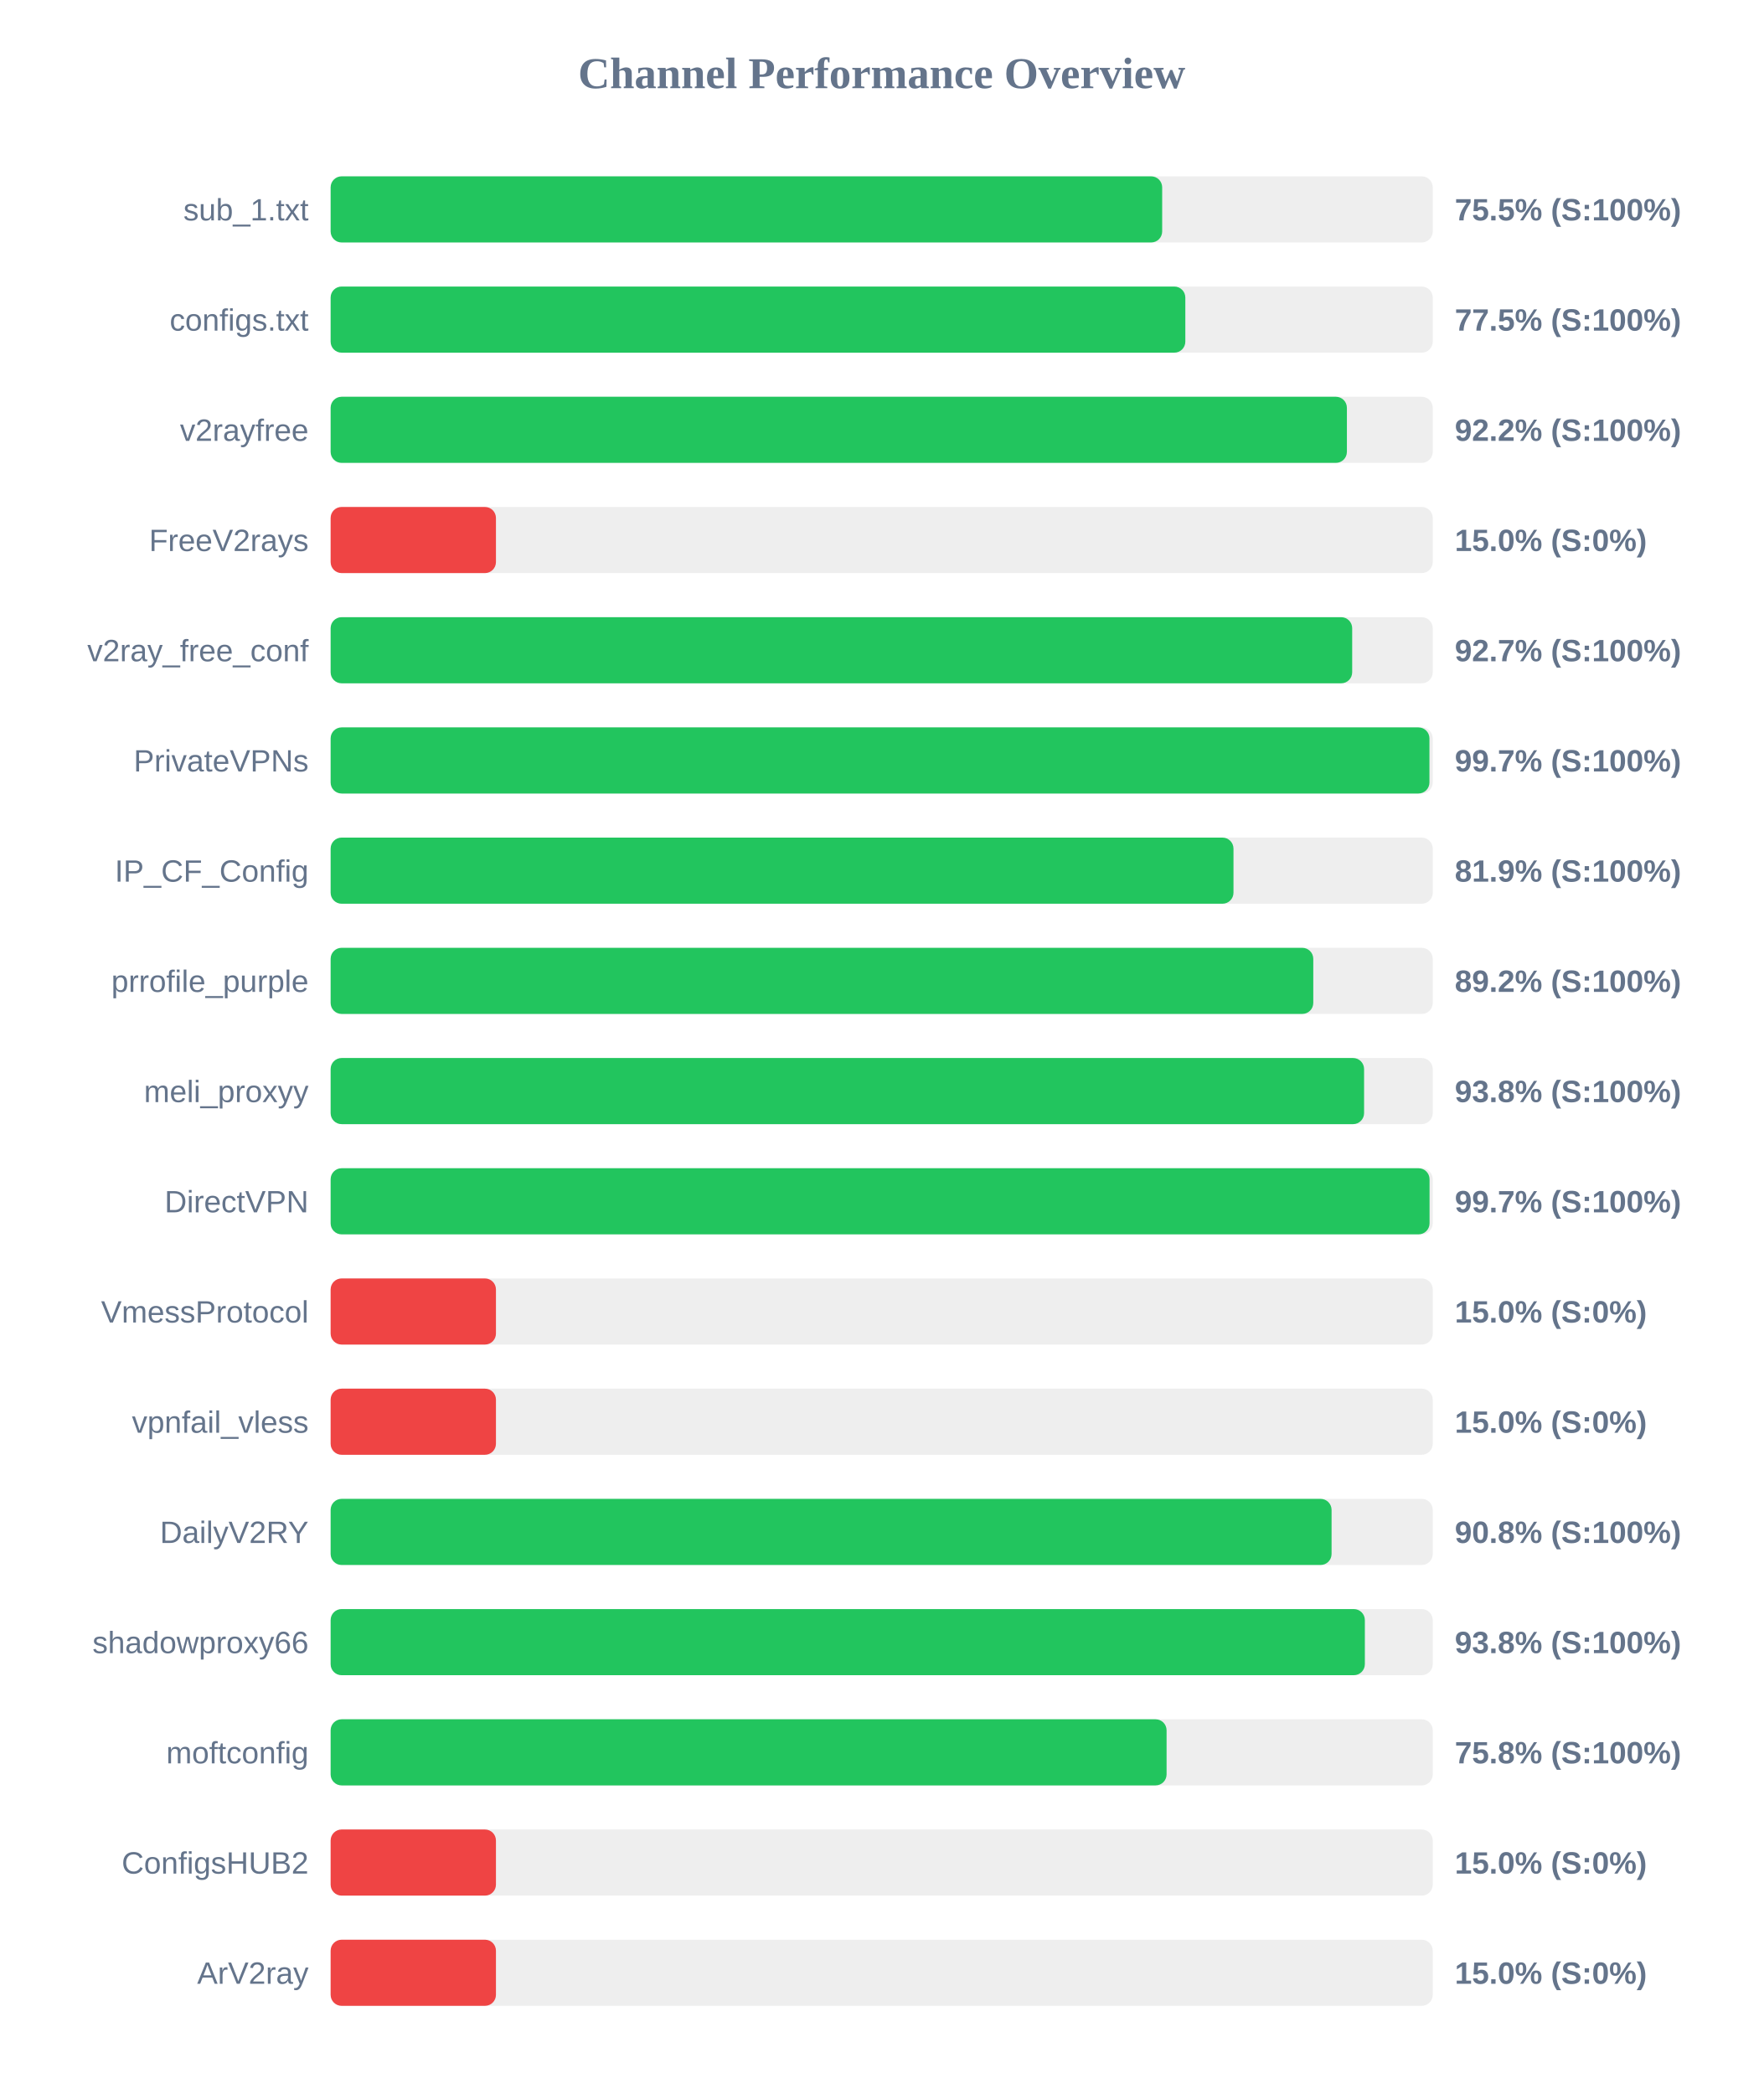
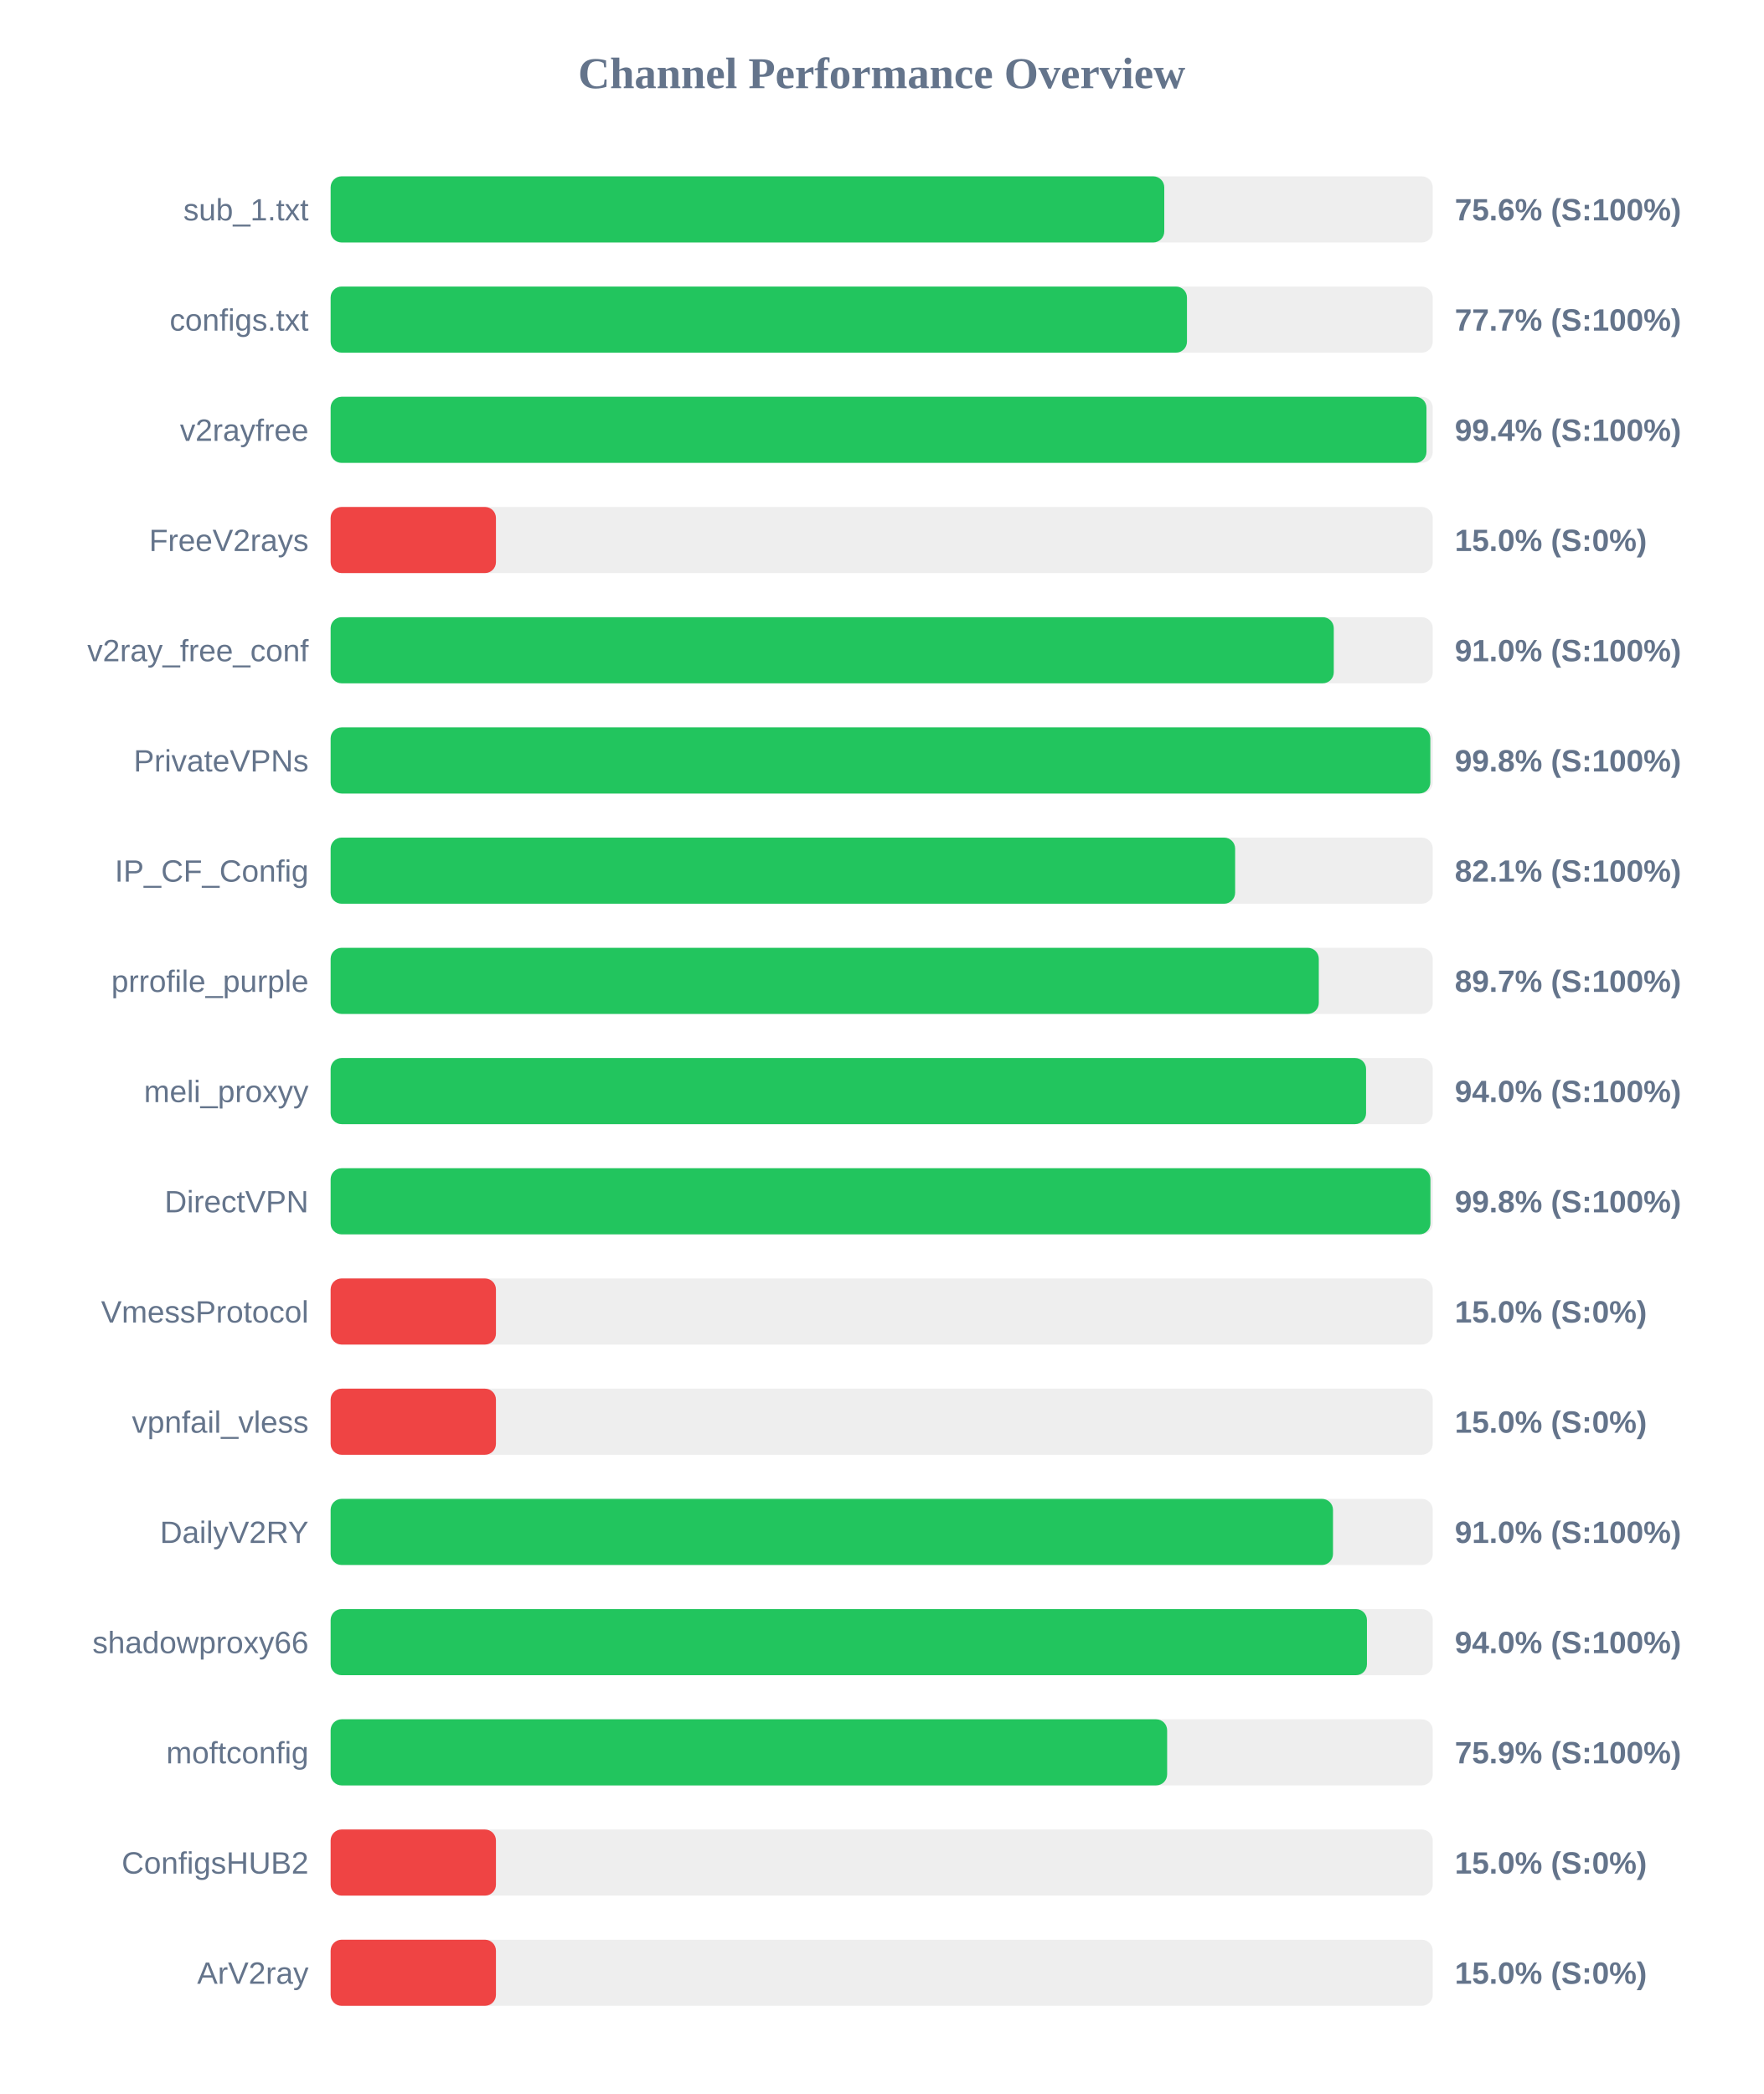
<svg xmlns="http://www.w3.org/2000/svg" width="800" height="950" version="1.1">
  <style>
        .row { font: 14px Arial; fill: #64748b; }
        .score { font: bold 14px Arial; fill: #64748b; }
    </style>
  <text x="400" y="40" text-anchor="middle" font-size="20px" font-weight="bold" fill="#64748b">Channel Performance Overview</text>
  <rect x="150" y="80" width="500" height="30" fill="#eee" rx="5" />
-   <rect x="150" y="80" width="377.25" height="30" fill="#22c55e" rx="5" />
+   <rect x="150" y="80" width="378.2" height="30" fill="#22c55e" rx="5" />
  <text x="140" y="100" text-anchor="end" class="row">sub_1.txt</text>
-   <text x="660" y="100" text-anchor="start" class="score">75.5% (S:100%)</text>
+   <text x="660" y="100" text-anchor="start" class="score">75.6% (S:100%)</text>
  <rect x="150" y="130" width="500" height="30" fill="#eee" rx="5" />
-   <rect x="150" y="130" width="387.75" height="30" fill="#22c55e" rx="5" />
+   <rect x="150" y="130" width="388.5" height="30" fill="#22c55e" rx="5" />
  <text x="140" y="150" text-anchor="end" class="row">configs.txt</text>
-   <text x="660" y="150" text-anchor="start" class="score">77.5% (S:100%)</text>
+   <text x="660" y="150" text-anchor="start" class="score">77.7% (S:100%)</text>
  <rect x="150" y="180" width="500" height="30" fill="#eee" rx="5" />
-   <rect x="150" y="180" width="461.05" height="30" fill="#22c55e" rx="5" />
+   <rect x="150" y="180" width="497.15" height="30" fill="#22c55e" rx="5" />
  <text x="140" y="200" text-anchor="end" class="row">v2rayfree</text>
-   <text x="660" y="200" text-anchor="start" class="score">92.2% (S:100%)</text>
+   <text x="660" y="200" text-anchor="start" class="score">99.4% (S:100%)</text>
  <rect x="150" y="230" width="500" height="30" fill="#eee" rx="5" />
  <rect x="150" y="230" width="75.0" height="30" fill="#ef4444" rx="5" />
  <text x="140" y="250" text-anchor="end" class="row">FreeV2rays</text>
  <text x="660" y="250" text-anchor="start" class="score">15.0% (S:0%)</text>
  <rect x="150" y="280" width="500" height="30" fill="#eee" rx="5" />
-   <rect x="150" y="280" width="463.45" height="30" fill="#22c55e" rx="5" />
+   <rect x="150" y="280" width="455.1" height="30" fill="#22c55e" rx="5" />
  <text x="140" y="300" text-anchor="end" class="row">v2ray_free_conf</text>
-   <text x="660" y="300" text-anchor="start" class="score">92.7% (S:100%)</text>
+   <text x="660" y="300" text-anchor="start" class="score">91.0% (S:100%)</text>
  <rect x="150" y="330" width="500" height="30" fill="#eee" rx="5" />
-   <rect x="150" y="330" width="498.5" height="30" fill="#22c55e" rx="5" />
+   <rect x="150" y="330" width="498.9" height="30" fill="#22c55e" rx="5" />
  <text x="140" y="350" text-anchor="end" class="row">PrivateVPNs</text>
-   <text x="660" y="350" text-anchor="start" class="score">99.7% (S:100%)</text>
+   <text x="660" y="350" text-anchor="start" class="score">99.8% (S:100%)</text>
  <rect x="150" y="380" width="500" height="30" fill="#eee" rx="5" />
-   <rect x="150" y="380" width="409.6" height="30" fill="#22c55e" rx="5" />
+   <rect x="150" y="380" width="410.35" height="30" fill="#22c55e" rx="5" />
  <text x="140" y="400" text-anchor="end" class="row">IP_CF_Config</text>
-   <text x="660" y="400" text-anchor="start" class="score">81.9% (S:100%)</text>
+   <text x="660" y="400" text-anchor="start" class="score">82.1% (S:100%)</text>
  <rect x="150" y="430" width="500" height="30" fill="#eee" rx="5" />
-   <rect x="150" y="430" width="445.8" height="30" fill="#22c55e" rx="5" />
+   <rect x="150" y="430" width="448.3" height="30" fill="#22c55e" rx="5" />
  <text x="140" y="450" text-anchor="end" class="row">prrofile_purple</text>
-   <text x="660" y="450" text-anchor="start" class="score">89.2% (S:100%)</text>
+   <text x="660" y="450" text-anchor="start" class="score">89.7% (S:100%)</text>
  <rect x="150" y="480" width="500" height="30" fill="#eee" rx="5" />
-   <rect x="150" y="480" width="468.85" height="30" fill="#22c55e" rx="5" />
+   <rect x="150" y="480" width="469.75" height="30" fill="#22c55e" rx="5" />
  <text x="140" y="500" text-anchor="end" class="row">meli_proxyy</text>
-   <text x="660" y="500" text-anchor="start" class="score">93.8% (S:100%)</text>
+   <text x="660" y="500" text-anchor="start" class="score">94.0% (S:100%)</text>
  <rect x="150" y="530" width="500" height="30" fill="#eee" rx="5" />
-   <rect x="150" y="530" width="498.55" height="30" fill="#22c55e" rx="5" />
+   <rect x="150" y="530" width="498.95" height="30" fill="#22c55e" rx="5" />
  <text x="140" y="550" text-anchor="end" class="row">DirectVPN</text>
-   <text x="660" y="550" text-anchor="start" class="score">99.7% (S:100%)</text>
+   <text x="660" y="550" text-anchor="start" class="score">99.8% (S:100%)</text>
  <rect x="150" y="580" width="500" height="30" fill="#eee" rx="5" />
  <rect x="150" y="580" width="75.0" height="30" fill="#ef4444" rx="5" />
  <text x="140" y="600" text-anchor="end" class="row">VmessProtocol</text>
  <text x="660" y="600" text-anchor="start" class="score">15.0% (S:0%)</text>
  <rect x="150" y="630" width="500" height="30" fill="#eee" rx="5" />
  <rect x="150" y="630" width="75.0" height="30" fill="#ef4444" rx="5" />
  <text x="140" y="650" text-anchor="end" class="row">vpnfail_vless</text>
  <text x="660" y="650" text-anchor="start" class="score">15.0% (S:0%)</text>
  <rect x="150" y="680" width="500" height="30" fill="#eee" rx="5" />
-   <rect x="150" y="680" width="454.1" height="30" fill="#22c55e" rx="5" />
+   <rect x="150" y="680" width="454.75" height="30" fill="#22c55e" rx="5" />
  <text x="140" y="700" text-anchor="end" class="row">DailyV2RY</text>
-   <text x="660" y="700" text-anchor="start" class="score">90.8% (S:100%)</text>
+   <text x="660" y="700" text-anchor="start" class="score">91.0% (S:100%)</text>
  <rect x="150" y="730" width="500" height="30" fill="#eee" rx="5" />
-   <rect x="150" y="730" width="469.2" height="30" fill="#22c55e" rx="5" />
+   <rect x="150" y="730" width="470.15" height="30" fill="#22c55e" rx="5" />
  <text x="140" y="750" text-anchor="end" class="row">shadowproxy66</text>
-   <text x="660" y="750" text-anchor="start" class="score">93.8% (S:100%)</text>
+   <text x="660" y="750" text-anchor="start" class="score">94.0% (S:100%)</text>
  <rect x="150" y="780" width="500" height="30" fill="#eee" rx="5" />
-   <rect x="150" y="780" width="379.25" height="30" fill="#22c55e" rx="5" />
+   <rect x="150" y="780" width="379.5" height="30" fill="#22c55e" rx="5" />
  <text x="140" y="800" text-anchor="end" class="row">moftconfig</text>
-   <text x="660" y="800" text-anchor="start" class="score">75.8% (S:100%)</text>
+   <text x="660" y="800" text-anchor="start" class="score">75.9% (S:100%)</text>
  <rect x="150" y="830" width="500" height="30" fill="#eee" rx="5" />
  <rect x="150" y="830" width="75.0" height="30" fill="#ef4444" rx="5" />
  <text x="140" y="850" text-anchor="end" class="row">ConfigsHUB2</text>
  <text x="660" y="850" text-anchor="start" class="score">15.0% (S:0%)</text>
  <rect x="150" y="880" width="500" height="30" fill="#eee" rx="5" />
  <rect x="150" y="880" width="75.0" height="30" fill="#ef4444" rx="5" />
  <text x="140" y="900" text-anchor="end" class="row">ArV2ray</text>
  <text x="660" y="900" text-anchor="start" class="score">15.0% (S:0%)</text>
</svg>
